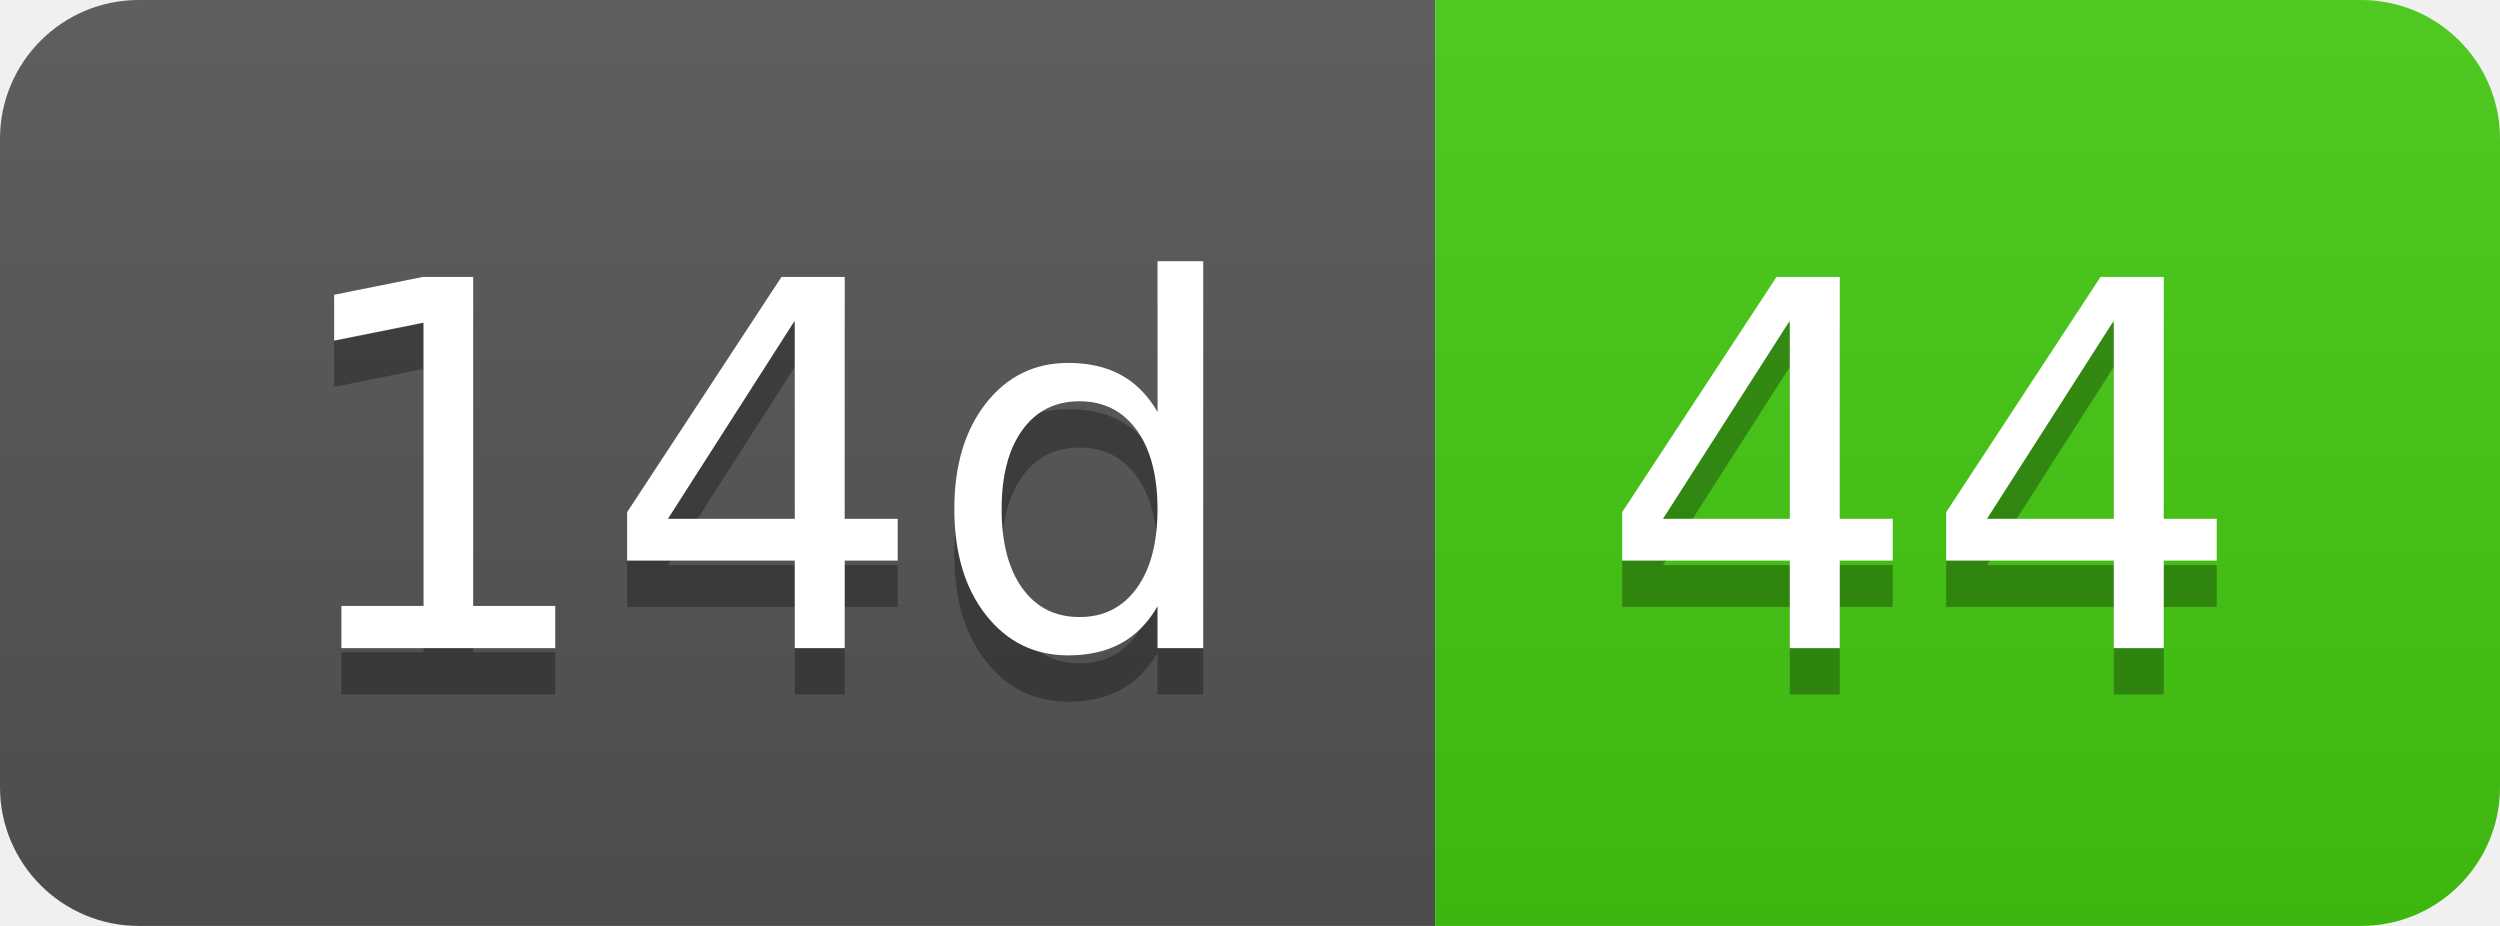
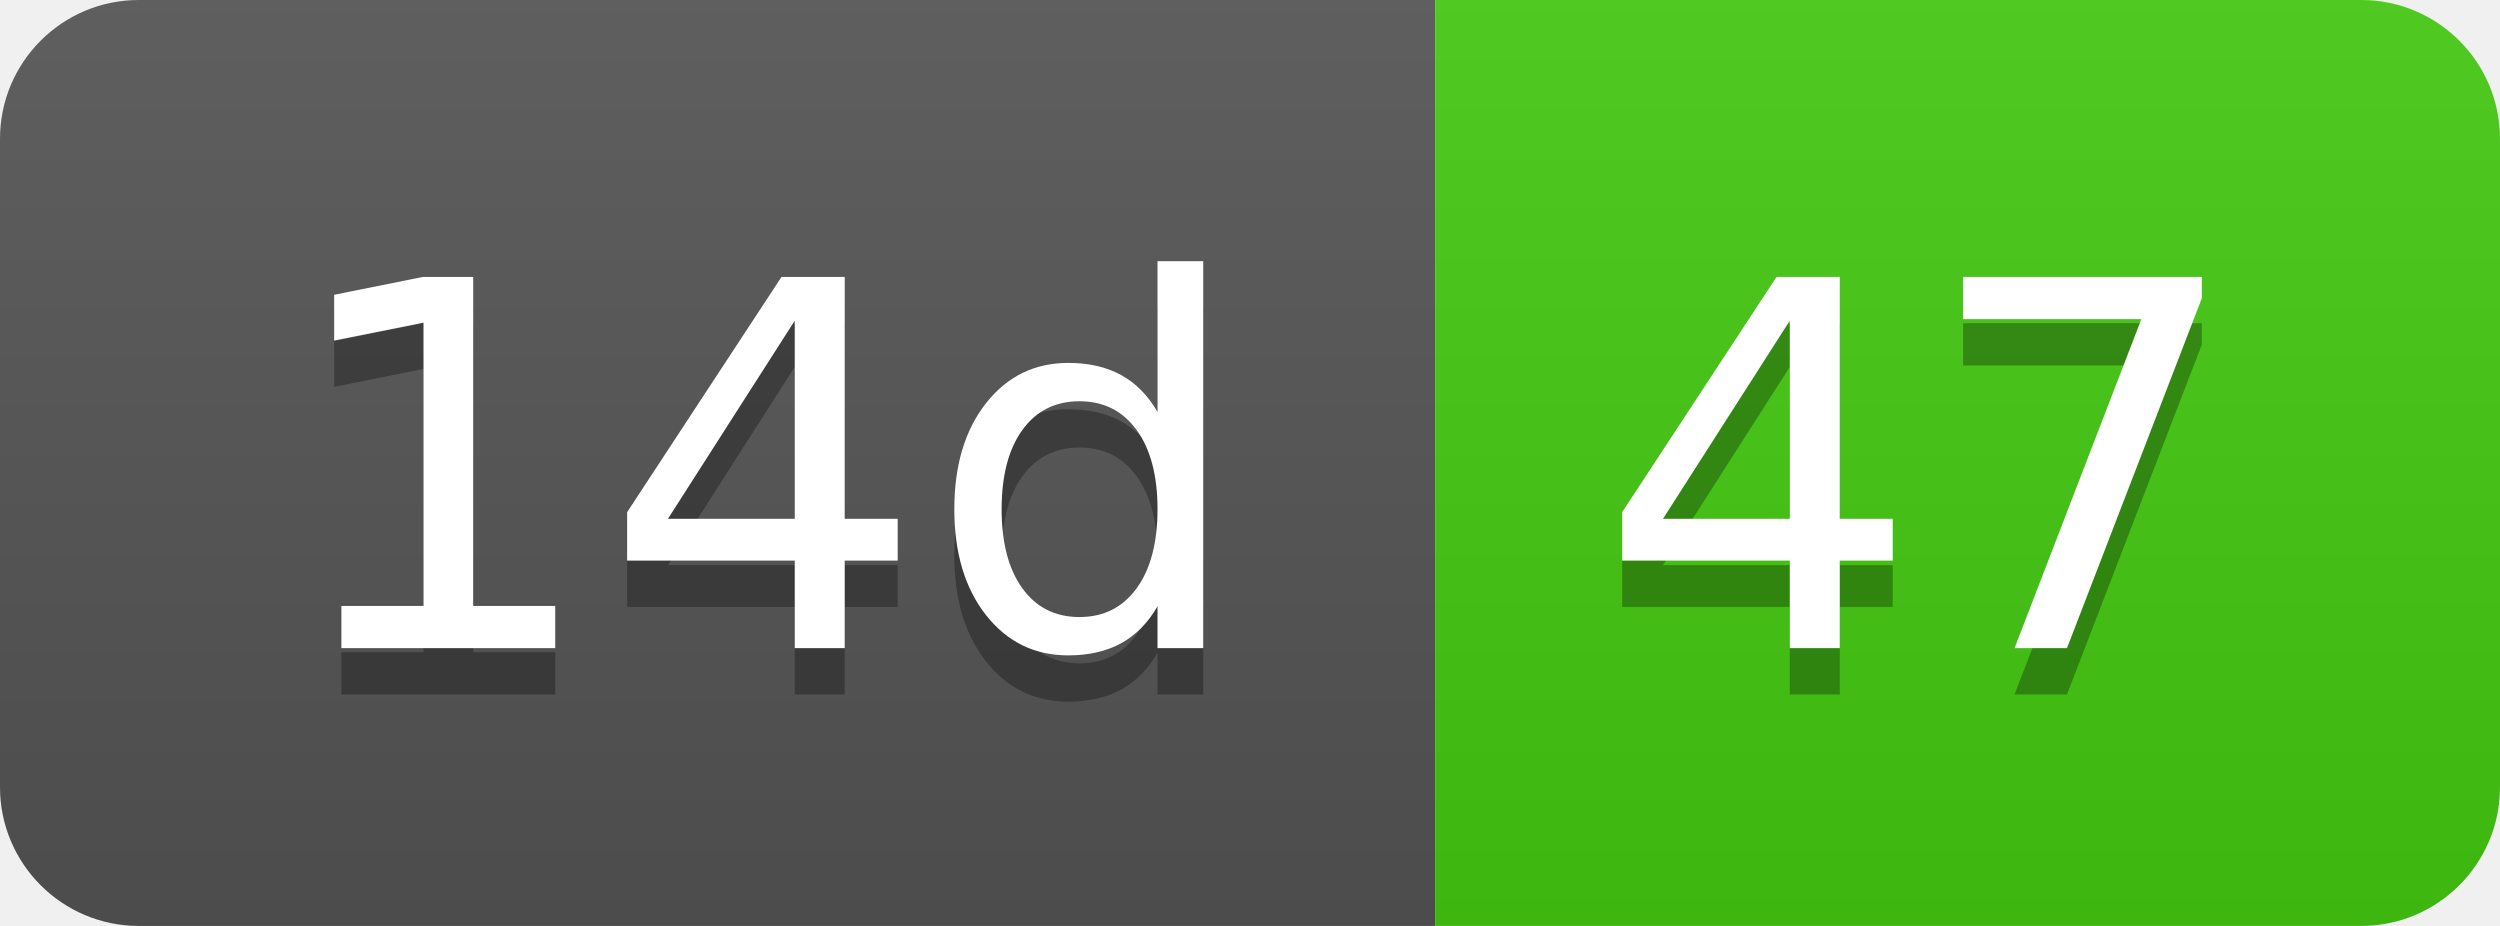
- <svg xmlns="http://www.w3.org/2000/svg" width="54" height="20" role="img" aria-label="14d: 44">
+ <svg xmlns="http://www.w3.org/2000/svg" width="54" height="20" role="img" aria-label="14d: 47">
  <linearGradient id="s" x2="0" y2="100%">
    <stop offset="0" stop-color="#bbb" stop-opacity=".1" />
    <stop offset="1" stop-opacity=".1" />
  </linearGradient>
  <clipPath id="r">
    <rect width="54" height="20" rx="3" fill="#fff" />
  </clipPath>
  <g clip-path="url(#r)">
    <rect width="31" height="20" fill="#555" />
    <rect x="31" width="23" height="20" fill="#4c1" />
    <rect width="54" height="20" fill="url(#s)" />
  </g>
  <g fill="#fff" text-anchor="middle" font-family="Verdana,Geneva,DejaVu Sans,sans-serif" text-rendering="geometricPrecision" font-size="110">
    <text aria-hidden="true" x="165" y="150" fill="#010101" fill-opacity=".3" transform="scale(.1)" textLength="210">14d</text>
    <text x="165" y="140" transform="scale(.1)" fill="#fff" textLength="210">14d</text>
-     <text aria-hidden="true" x="415" y="150" fill="#010101" fill-opacity=".3" transform="scale(.1)" textLength="130">44</text>
-     <text x="415" y="140" transform="scale(.1)" fill="#fff" textLength="130">44</text>
+     <text aria-hidden="true" x="415" y="150" fill="#010101" fill-opacity=".3" transform="scale(.1)" textLength="130">47</text>
+     <text x="415" y="140" transform="scale(.1)" fill="#fff" textLength="130">47</text>
  </g>
</svg>
